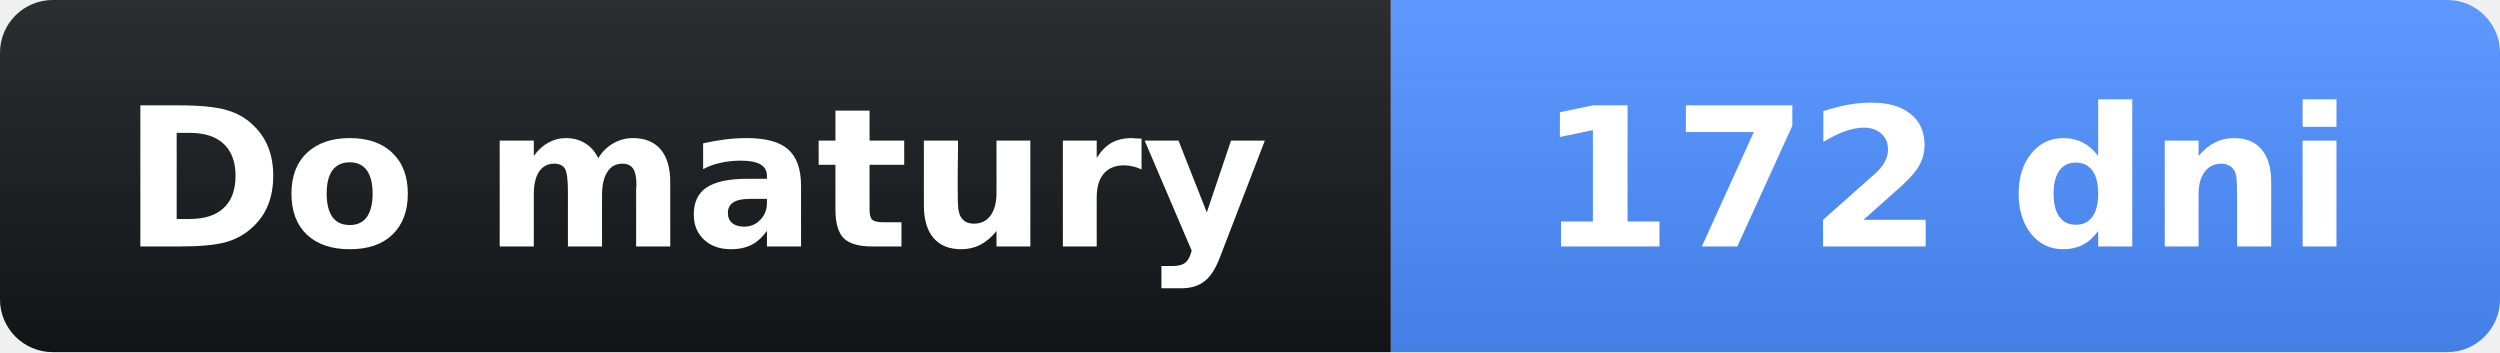
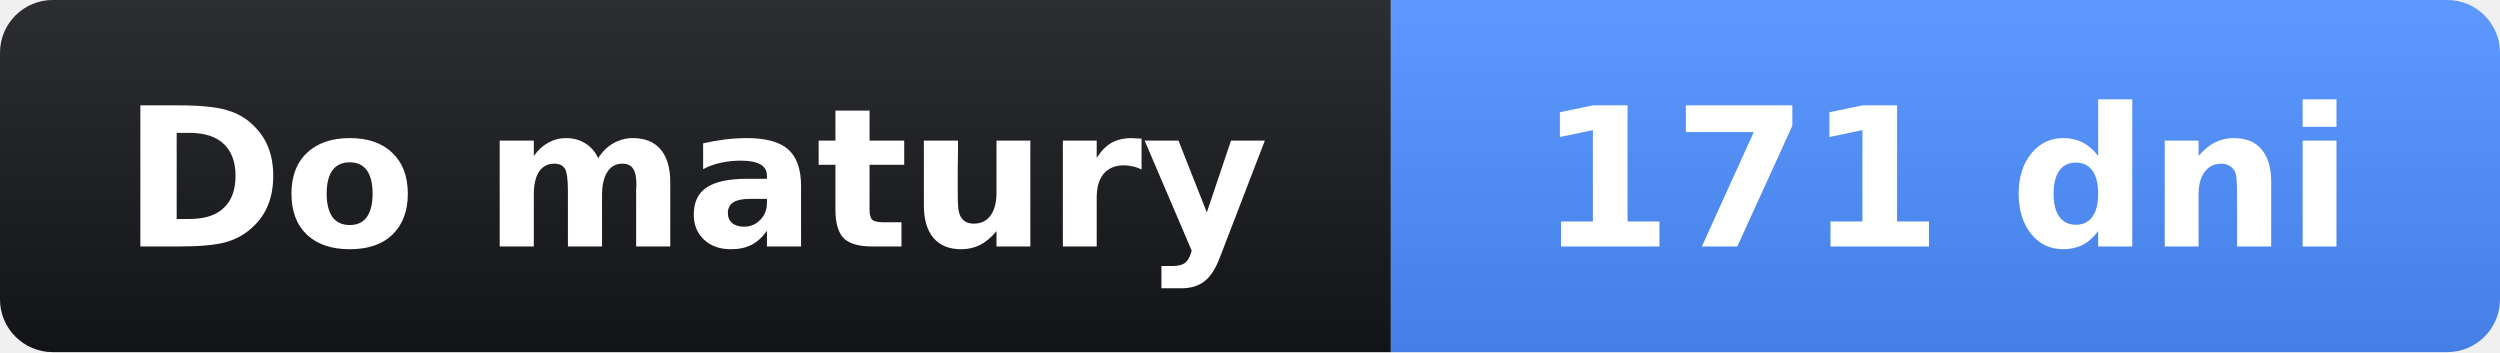
- <svg xmlns="http://www.w3.org/2000/svg" width="142" height="20" role="img" aria-label="Do matury: 172 dni">
+ <svg xmlns="http://www.w3.org/2000/svg" width="142" height="20" role="img" aria-label="Do matury: 171 dni">
  <linearGradient id="s" x2="0" y2="100%">
    <stop offset="0" stop-opacity=".1" stop-color="#fff" />
    <stop offset="1" stop-opacity=".1" />
  </linearGradient>
  <clipPath id="r">
    <rect width="142" height="20" rx="3" fill="#fff" />
  </clipPath>
  <g clip-path="url(#r)">
    <rect width="79" height="20" fill="#14161a" />
    <rect x="79" width="63" height="20" fill="#4c8dff" />
    <rect width="142" height="20" fill="url(#s)" />
  </g>
  <g fill="#fff" text-anchor="middle" font-family="Verdana,Geneva,DejaVu Sans,sans-serif" font-size="11">
    <text x="39.5" y="14" font-weight="bold">Do matury</text>
-     <text x="110.5" y="14" font-weight="bold">172 dni</text>
+     <text x="110.5" y="14" font-weight="bold">171 dni</text>
  </g>
</svg>
